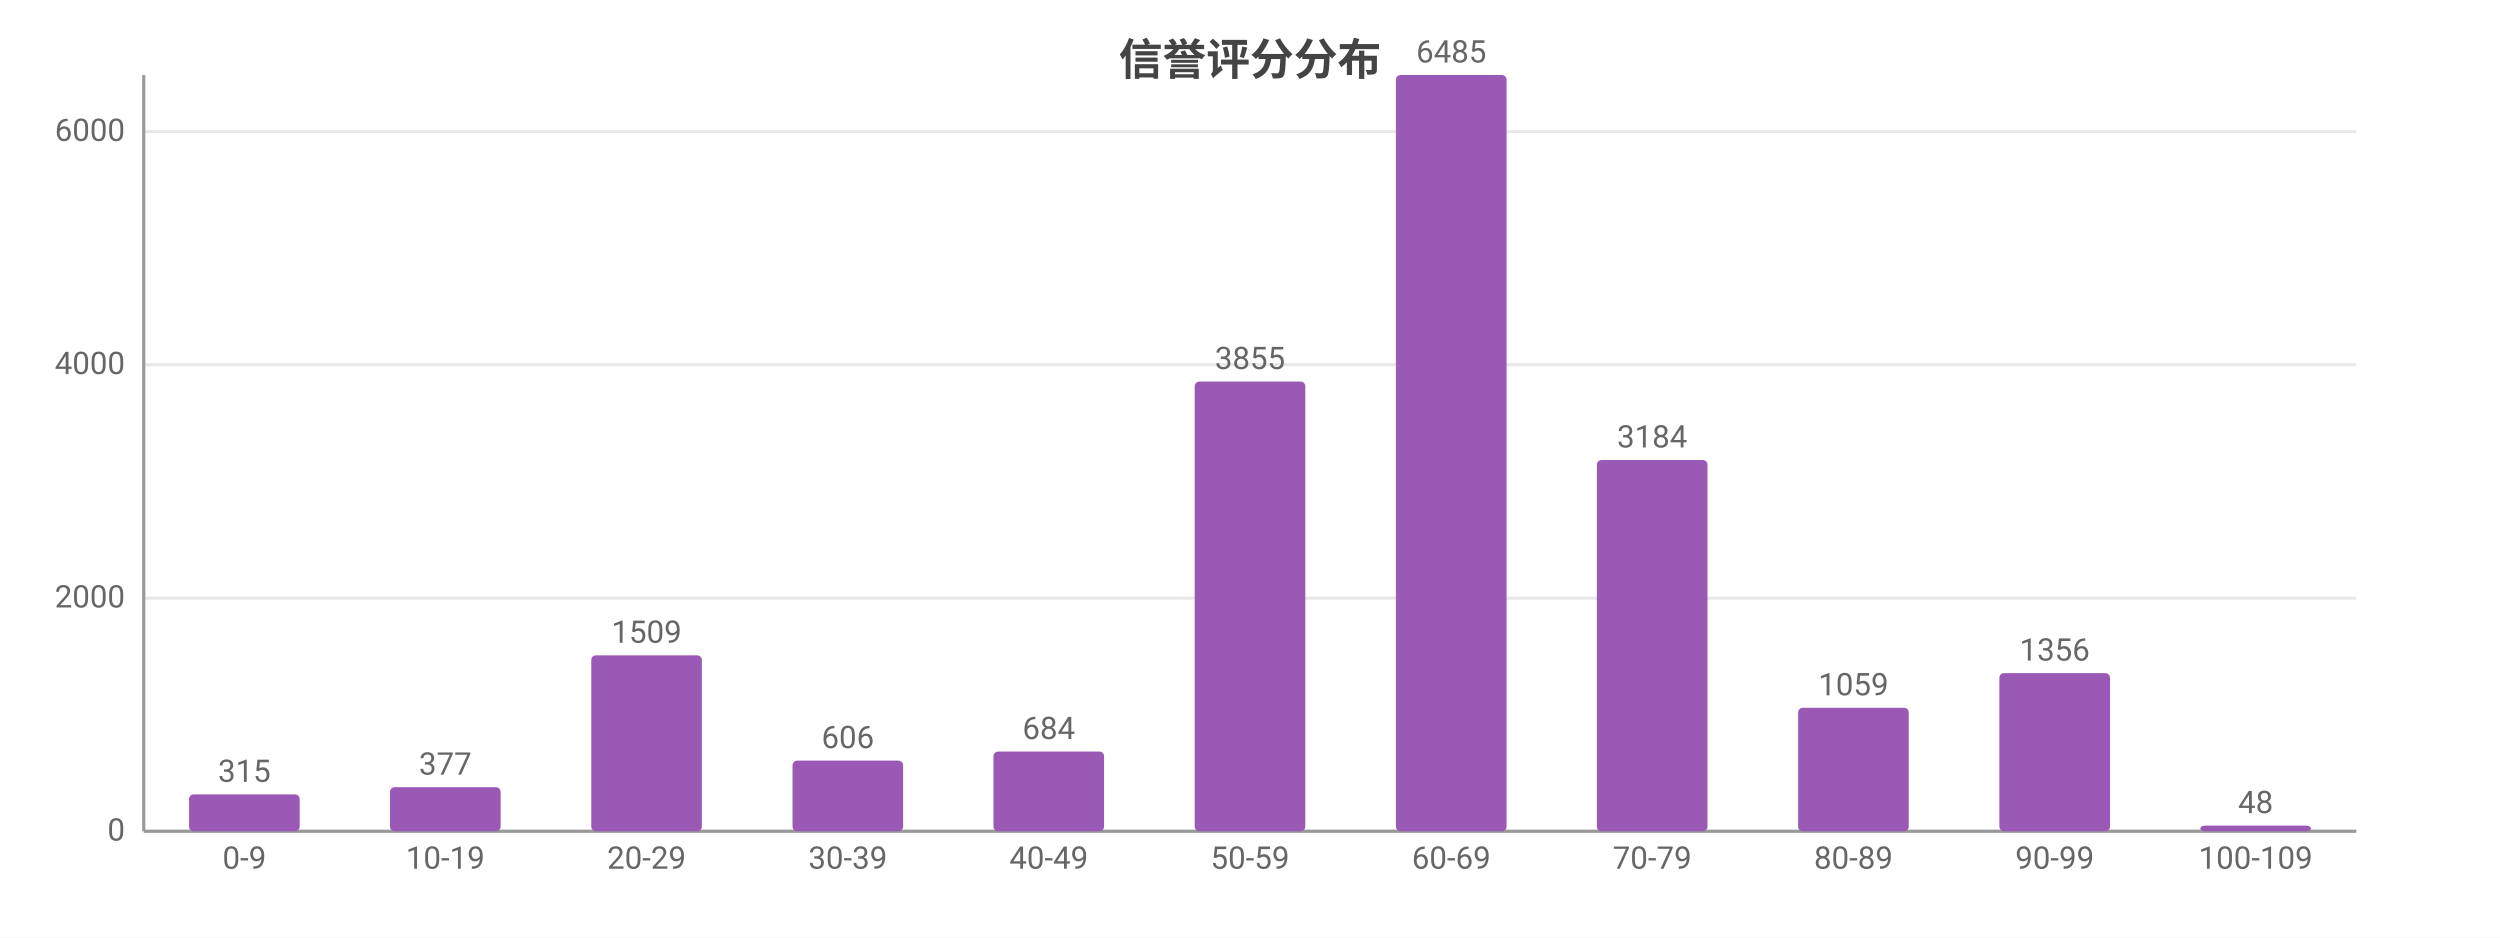
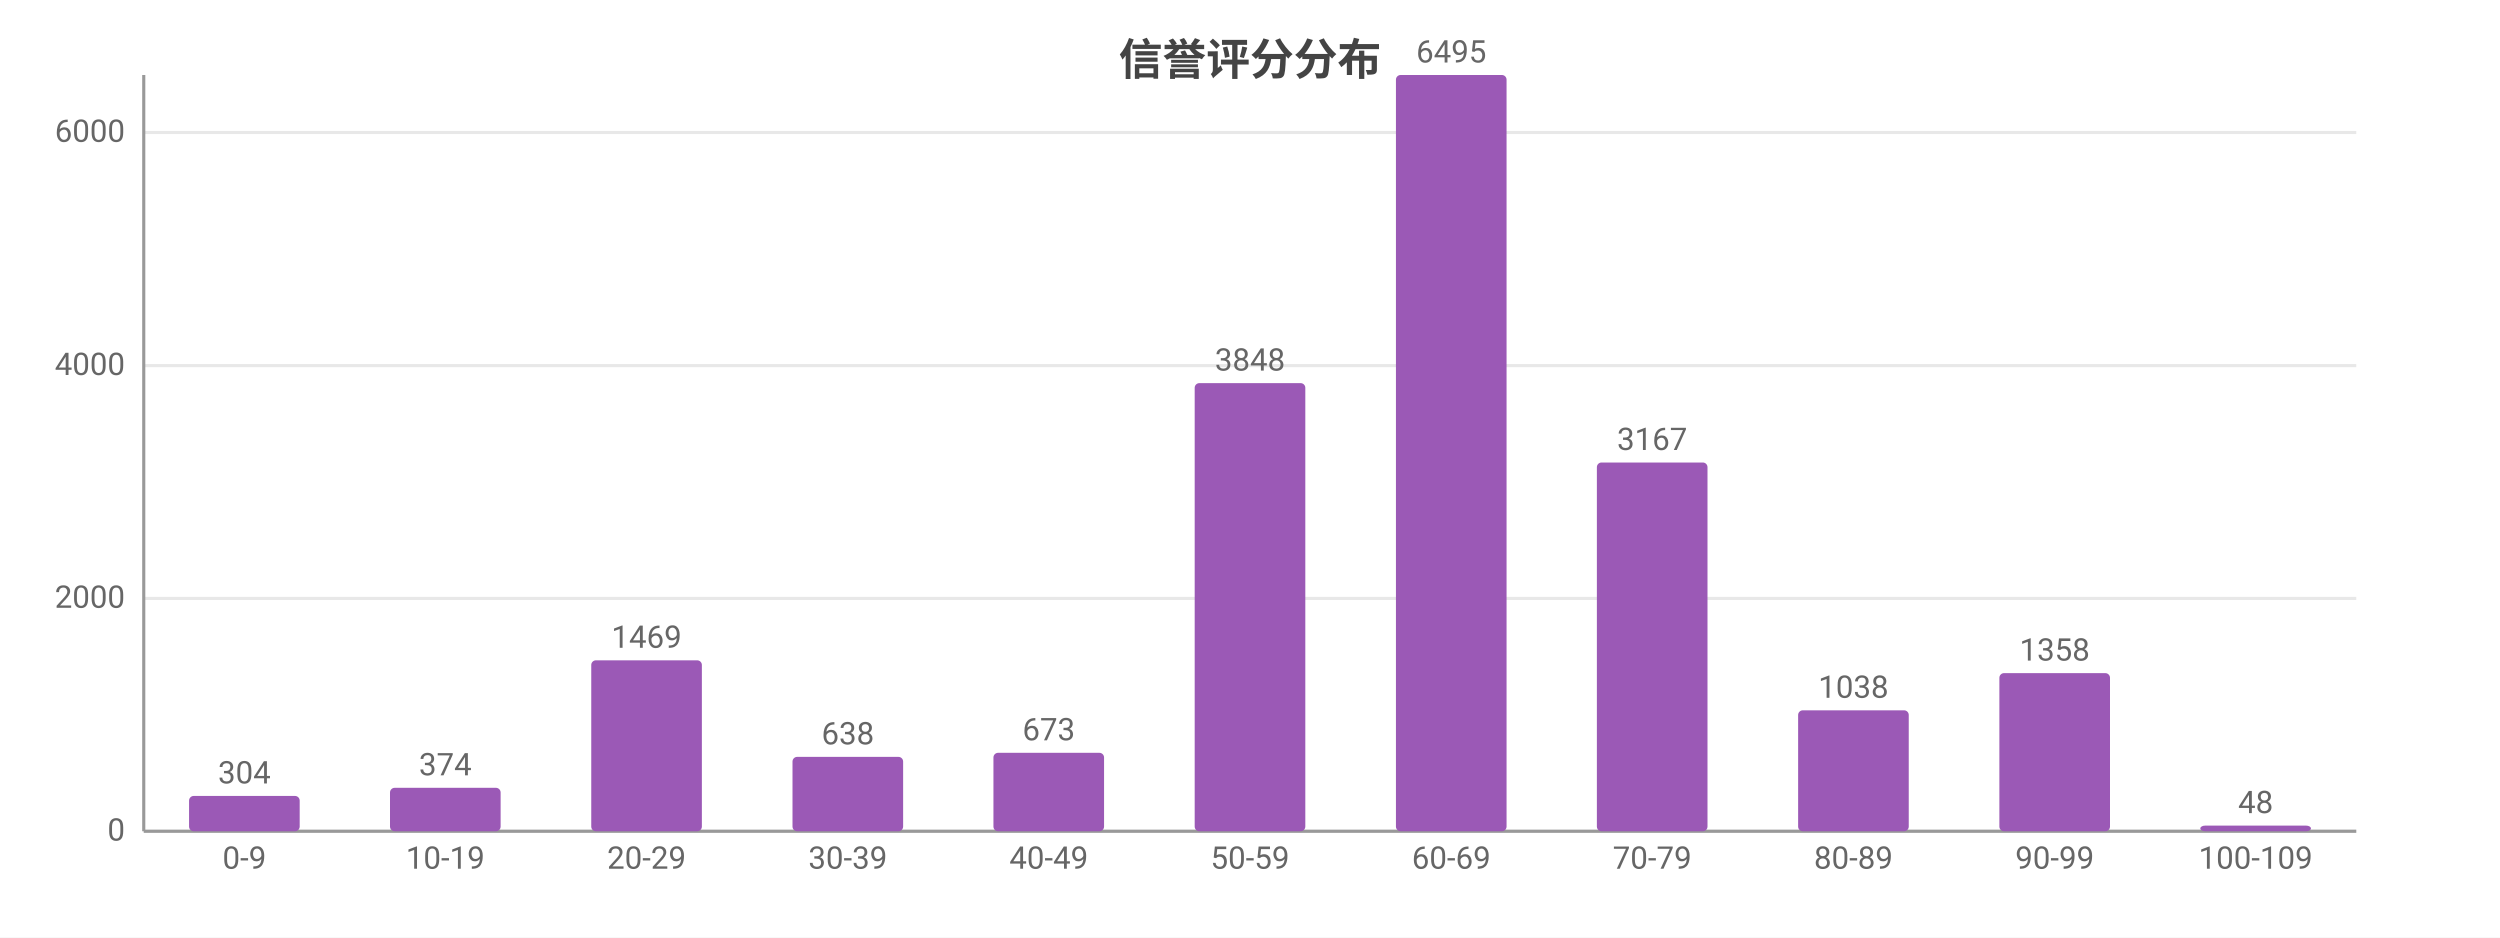
<svg xmlns="http://www.w3.org/2000/svg" width="800" height="300" viewBox="0 0 800 300">
  <rect width="800" height="300" fill="#ffffff" />
  <style>text{font-family:system-ui,-apple-system,'Segoe UI',Roboto,'PingFang SC','Microsoft YaHei','Noto Sans CJK SC',sans-serif}.g{stroke:#e8e8e8;stroke-width:1}.a{stroke:#999;stroke-width:1}.t{font-size:10px;fill:#666}.m{font-size:10px;text-anchor:middle;fill:#666}.e{font-size:10px;text-anchor:end;fill:#666}.l{font-size:11px;fill:#333}.tt{font-size:14px;font-weight:600;text-anchor:middle;fill:#444}.em{font-size:13px;text-anchor:middle;fill:#999}</style>
  <text class="tt" x="400.0" y="24">信誉评分分布</text>
  <line class="g" x1="46" y1="266" x2="754" y2="266" />
  <text class="e" x="40" y="269">0</text>
-   <line class="g" x1="46" y1="191.4" x2="754" y2="191.4" />
-   <text class="e" x="40" y="194.4">2000</text>
-   <line class="g" x1="46" y1="116.7" x2="754" y2="116.7" />
-   <text class="e" x="40" y="119.7">4000</text>
-   <line class="g" x1="46" y1="42.1" x2="754" y2="42.1" />
-   <text class="e" x="40" y="45.1">6000</text>
+   <line class="g" x1="46" y1="191.5" x2="754" y2="191.5" />
+   <text class="e" x="40" y="194.5">2000</text>
+   <line class="g" x1="46" y1="117.0" x2="754" y2="117.0" />
+   <text class="e" x="40" y="120.0">4000</text>
+   <line class="g" x1="46" y1="42.4" x2="754" y2="42.4" />
+   <text class="e" x="40" y="45.4">6000</text>
  <line class="a" x1="46" y1="24" x2="46" y2="266" />
  <line class="a" x1="46" y1="266" x2="754" y2="266" />
-   <rect x="60.5" y="254.2" width="35.4" height="11.8" fill="#9b59b6" rx="1.5" />
-   <text class="m" x="78.2" y="250.2">315</text>
+   <rect x="60.5" y="254.7" width="35.4" height="11.3" fill="#9b59b6" rx="1.5" />
+   <text class="m" x="78.2" y="250.7">304</text>
  <text class="m" x="78.2" y="278">0-9</text>
-   <rect x="124.8" y="251.9" width="35.4" height="14.1" fill="#9b59b6" rx="1.5" />
-   <text class="m" x="142.5" y="247.9">377</text>
+   <rect x="124.8" y="252.1" width="35.4" height="13.9" fill="#9b59b6" rx="1.5" />
+   <text class="m" x="142.5" y="248.1">374</text>
  <text class="m" x="142.5" y="278">10-19</text>
-   <rect x="189.2" y="209.7" width="35.4" height="56.3" fill="#9b59b6" rx="1.5" />
-   <text class="m" x="206.9" y="205.7">1509</text>
+   <rect x="189.2" y="211.3" width="35.4" height="54.7" fill="#9b59b6" rx="1.5" />
+   <text class="m" x="206.9" y="207.3">1469</text>
  <text class="m" x="206.9" y="278">20-29</text>
-   <rect x="253.6" y="243.4" width="35.4" height="22.6" fill="#9b59b6" rx="1.5" />
-   <text class="m" x="271.3" y="239.4">606</text>
+   <rect x="253.6" y="242.2" width="35.4" height="23.8" fill="#9b59b6" rx="1.5" />
+   <text class="m" x="271.3" y="238.2">638</text>
  <text class="m" x="271.3" y="278">30-39</text>
-   <rect x="317.9" y="240.5" width="35.4" height="25.5" fill="#9b59b6" rx="1.5" />
-   <text class="m" x="335.6" y="236.5">684</text>
+   <rect x="317.9" y="240.9" width="35.4" height="25.1" fill="#9b59b6" rx="1.5" />
+   <text class="m" x="335.6" y="236.9">673</text>
  <text class="m" x="335.6" y="278">40-49</text>
-   <rect x="382.3" y="122.1" width="35.4" height="143.9" fill="#9b59b6" rx="1.5" />
-   <text class="m" x="400" y="118.1">3855</text>
+   <rect x="382.3" y="122.6" width="35.4" height="143.4" fill="#9b59b6" rx="1.5" />
+   <text class="m" x="400" y="118.6">3848</text>
  <text class="m" x="400" y="278">50-59</text>
  <rect x="446.7" y="24" width="35.4" height="242" fill="#9b59b6" rx="1.5" />
-   <text class="m" x="464.4" y="20">6485</text>
+   <text class="m" x="464.4" y="20">6495</text>
  <text class="m" x="464.4" y="278">60-69</text>
-   <rect x="511.0" y="147.2" width="35.4" height="118.8" fill="#9b59b6" rx="1.5" />
-   <text class="m" x="528.7" y="143.2">3184</text>
+   <rect x="511.0" y="148.0" width="35.4" height="118.0" fill="#9b59b6" rx="1.5" />
+   <text class="m" x="528.7" y="144.0">3167</text>
  <text class="m" x="528.7" y="278">70-79</text>
-   <rect x="575.4" y="226.5" width="35.4" height="39.5" fill="#9b59b6" rx="1.5" />
-   <text class="m" x="593.1" y="222.5">1059</text>
+   <rect x="575.4" y="227.3" width="35.4" height="38.7" fill="#9b59b6" rx="1.5" />
+   <text class="m" x="593.1" y="223.3">1038</text>
  <text class="m" x="593.1" y="278">80-89</text>
  <rect x="639.8" y="215.4" width="35.4" height="50.6" fill="#9b59b6" rx="1.5" />
-   <text class="m" x="657.5" y="211.4">1356</text>
+   <text class="m" x="657.5" y="211.4">1358</text>
  <text class="m" x="657.5" y="278">90-99</text>
  <rect x="704.1" y="264.2" width="35.4" height="1.8" fill="#9b59b6" rx="1.5" />
  <text class="m" x="721.8" y="260.2">48</text>
  <text class="m" x="721.8" y="278">100-109</text>
</svg>
